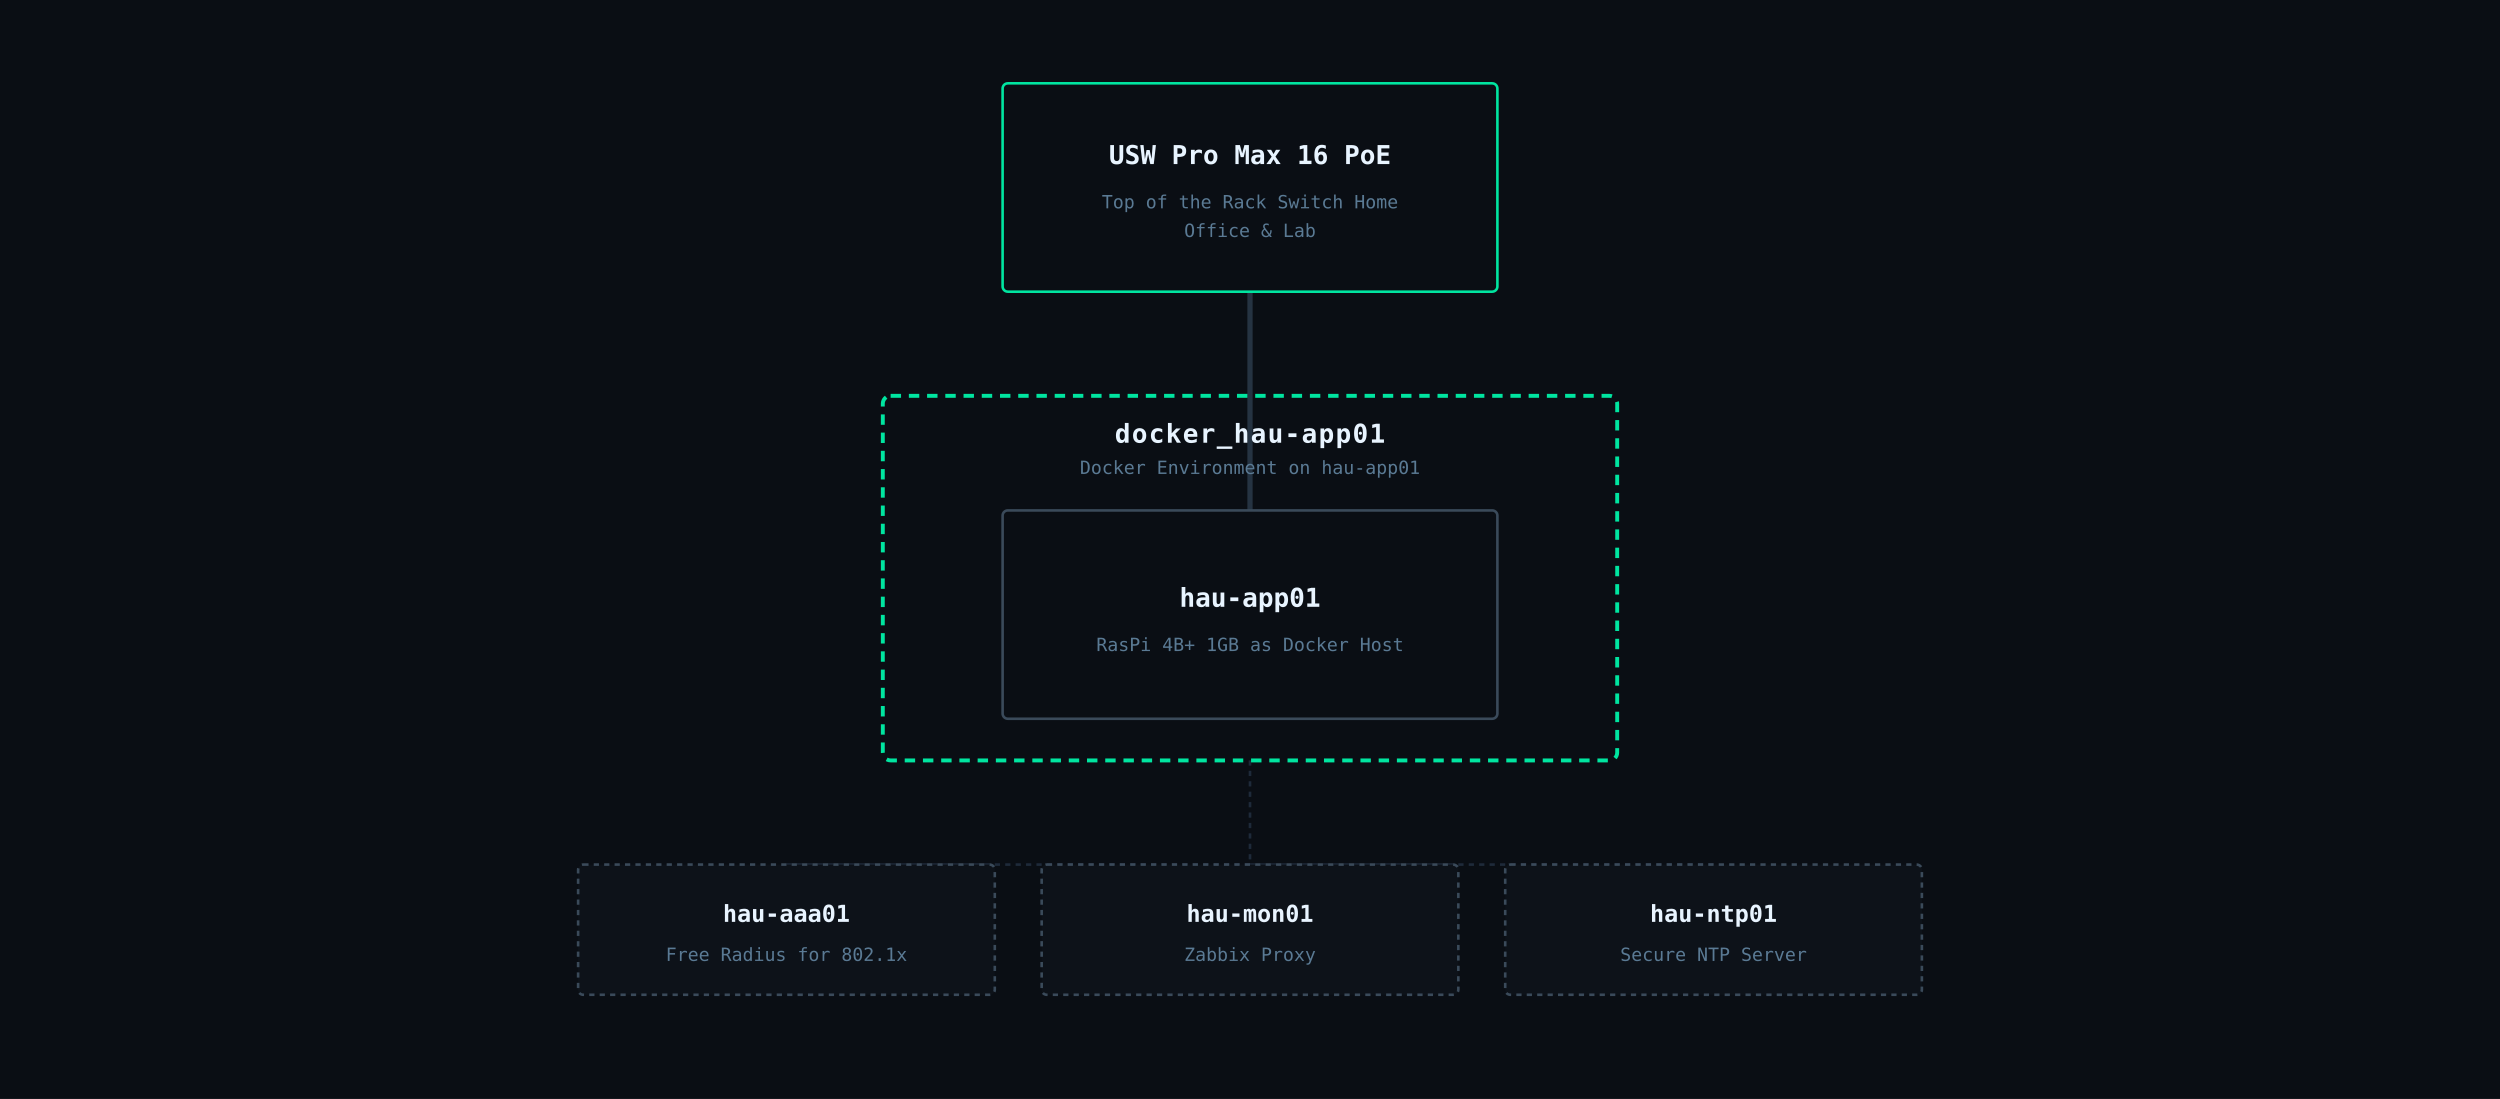
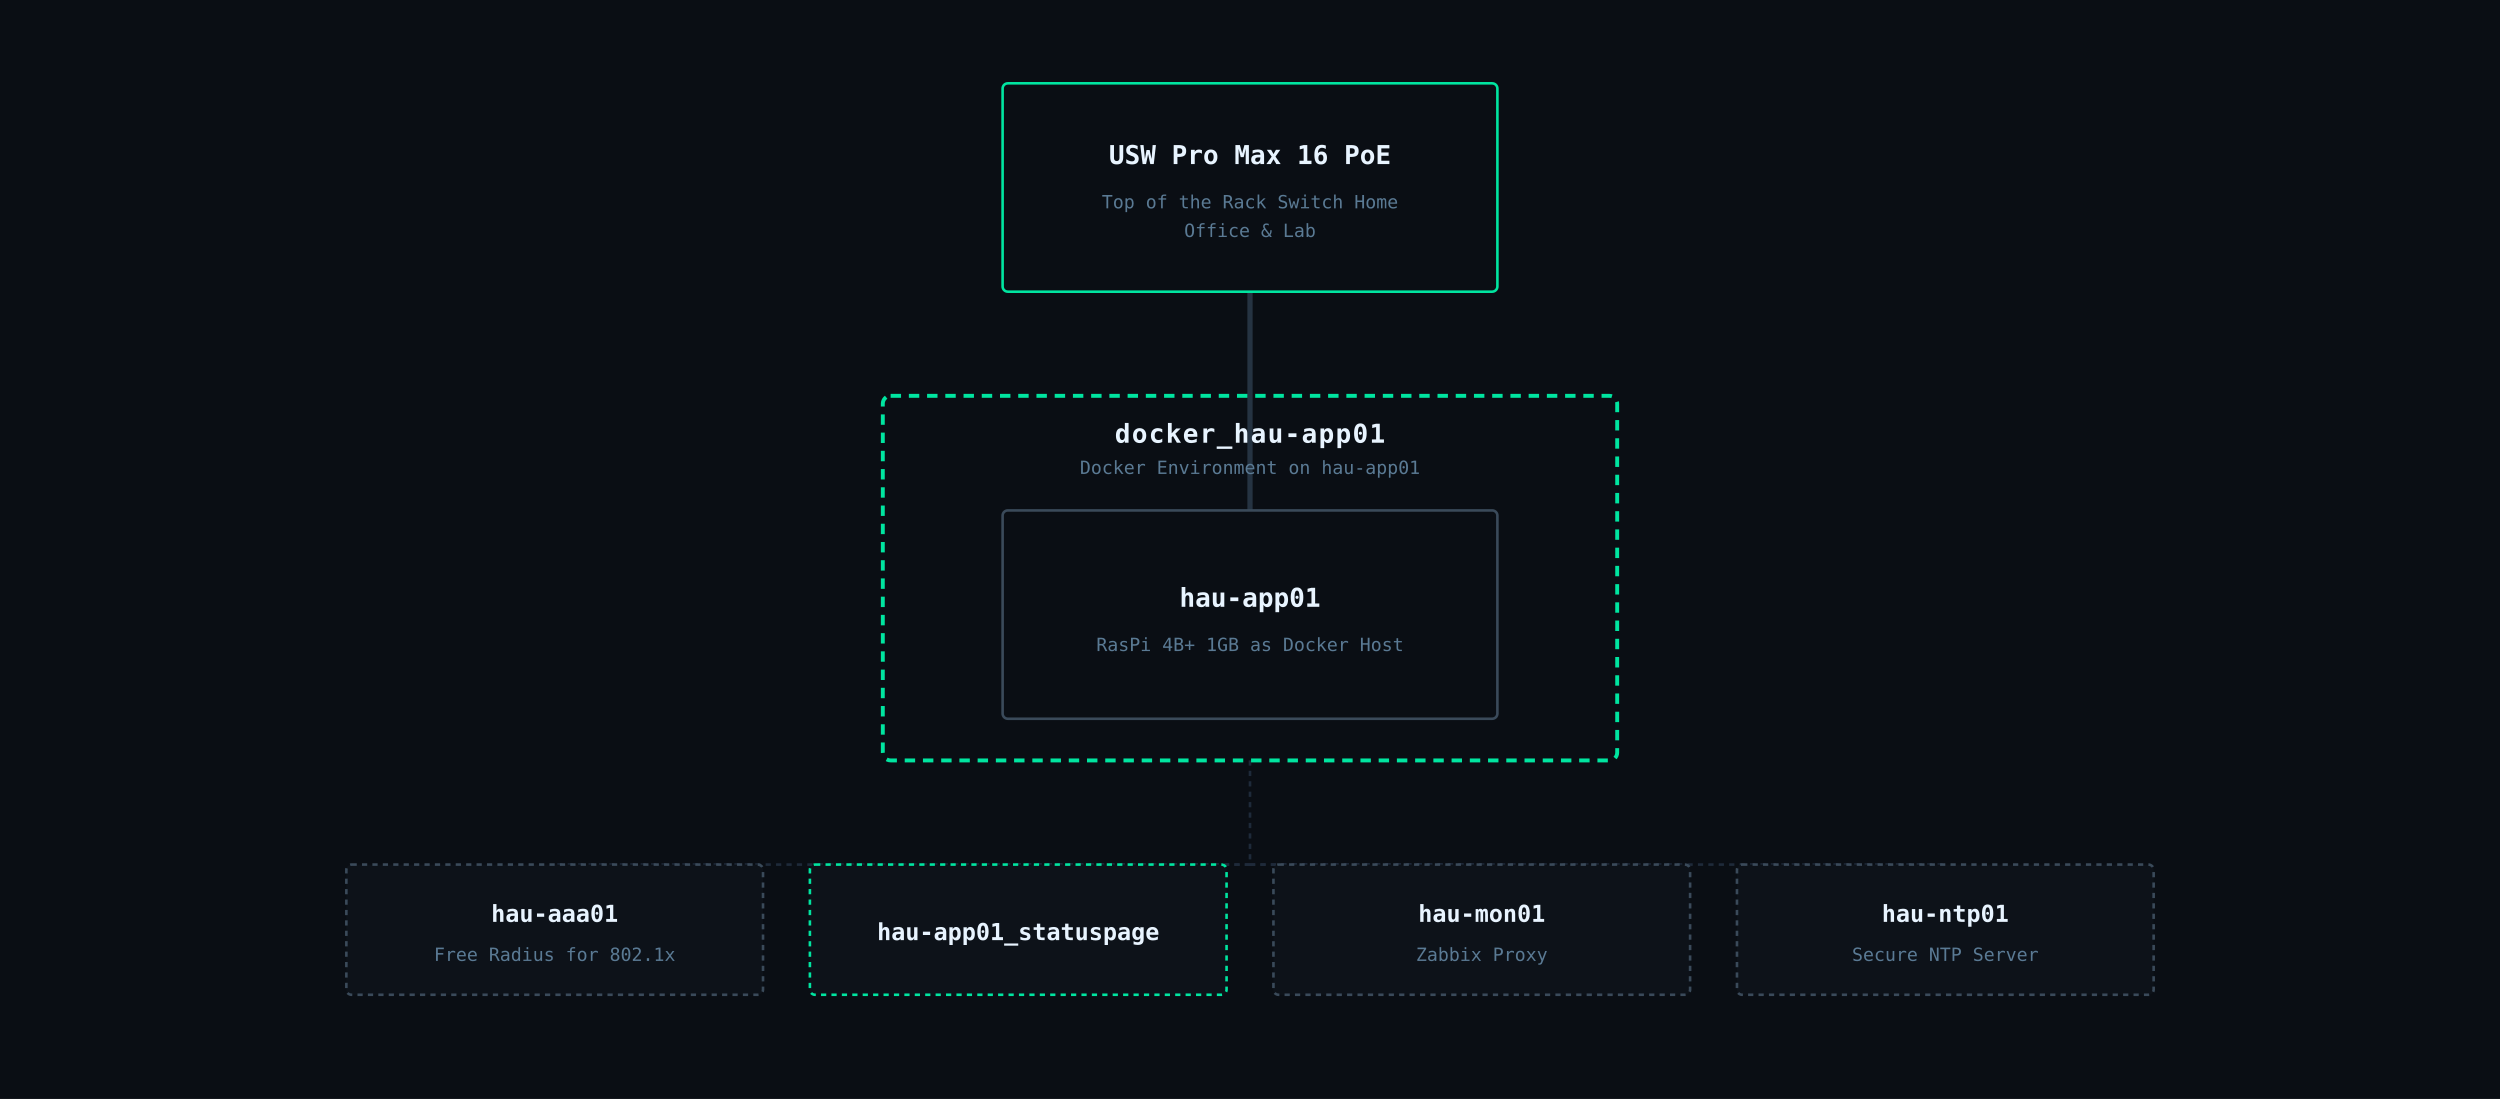
<svg xmlns="http://www.w3.org/2000/svg" viewBox="0 0 960 422" font-family="IBM Plex Mono, monospace">
  <rect width="960" height="422" fill="#0a0e14" />
  <line x1="480" y1="112" x2="480" y2="196" stroke="#2a3a4a" stroke-width="2" opacity="0.85" />
  <line x1="480" y1="292" x2="480" y2="332" stroke="#1e2a3a" stroke-width="1" stroke-dasharray="2,2" />
-   <line x1="480" y1="332" x2="302" y2="332" stroke="#1e2a3a" stroke-width="1" stroke-dasharray="2,2" />
-   <line x1="480" y1="332" x2="480" y2="332" stroke="#1e2a3a" stroke-width="1" stroke-dasharray="2,2" />
-   <line x1="480" y1="332" x2="658" y2="332" stroke="#1e2a3a" stroke-width="1" stroke-dasharray="2,2" />
+   <line x1="480" y1="332" x2="213" y2="332" stroke="#1e2a3a" stroke-width="1" stroke-dasharray="2,2" />
+   <line x1="480" y1="332" x2="391" y2="332" stroke="#1e2a3a" stroke-width="1" stroke-dasharray="2,2" />
+   <line x1="480" y1="332" x2="569" y2="332" stroke="#1e2a3a" stroke-width="1" stroke-dasharray="2,2" />
+   <line x1="480" y1="332" x2="747" y2="332" stroke="#1e2a3a" stroke-width="1" stroke-dasharray="2,2" />
  <rect x="385" y="32" width="190" height="80" rx="2" fill="#0a0e14" stroke="#00e5a0" stroke-width="1" />
  <text x="480" y="63" text-anchor="middle" fill="#e8f4ff" font-size="10" font-weight="600">USW Pro Max 16 PoE</text>
  <text x="480" y="80" text-anchor="middle" fill="#5a7a94" font-size="7">Top of the Rack Switch Home</text>
  <text x="480" y="91" text-anchor="middle" fill="#5a7a94" font-size="7">Office &amp; Lab</text>
  <rect x="339" y="152" width="282" height="140" rx="3" fill="none" stroke="#00e5a0" stroke-width="1.5" stroke-dasharray="4,3" />
  <text x="480" y="170" text-anchor="middle" fill="#e8f4ff" font-size="10" font-weight="600" letter-spacing="0.5">docker_hau-app01</text>
  <text x="480" y="182" text-anchor="middle" fill="#5a7a94" font-size="7">Docker Environment on hau-app01</text>
  <rect x="385" y="196" width="190" height="80" rx="2" fill="#0a0e14" stroke="#3a4a5a" stroke-width="1" />
  <text x="480" y="233" text-anchor="middle" fill="#e8f4ff" font-size="10" font-weight="600">hau-app01</text>
  <text x="480" y="250" text-anchor="middle" fill="#5a7a94" font-size="7">RasPi 4B+ 1GB as Docker Host</text>
-   <rect x="222" y="332" width="160" height="50" rx="2" fill="#0d1219" stroke="#3a4a5a" stroke-width="1" stroke-dasharray="2,2" />
-   <text x="302" y="354" text-anchor="middle" fill="#e8f4ff" font-size="9" font-weight="600">hau-aaa01</text>
-   <text x="302" y="369" text-anchor="middle" fill="#5a7a94" font-size="7">Free Radius for 802.1x</text>
-   <rect x="400" y="332" width="160" height="50" rx="2" fill="#0d1219" stroke="#3a4a5a" stroke-width="1" stroke-dasharray="2,2" />
-   <text x="480" y="354" text-anchor="middle" fill="#e8f4ff" font-size="9" font-weight="600">hau-mon01</text>
-   <text x="480" y="369" text-anchor="middle" fill="#5a7a94" font-size="7">Zabbix Proxy</text>
-   <rect x="578" y="332" width="160" height="50" rx="2" fill="#0d1219" stroke="#3a4a5a" stroke-width="1" stroke-dasharray="2,2" />
-   <text x="658" y="354" text-anchor="middle" fill="#e8f4ff" font-size="9" font-weight="600">hau-ntp01</text>
-   <text x="658" y="369" text-anchor="middle" fill="#5a7a94" font-size="7">Secure NTP Server</text>
+   <rect x="133" y="332" width="160" height="50" rx="2" fill="#0d1219" stroke="#3a4a5a" stroke-width="1" stroke-dasharray="2,2" />
+   <text x="213" y="354" text-anchor="middle" fill="#e8f4ff" font-size="9" font-weight="600">hau-aaa01</text>
+   <text x="213" y="369" text-anchor="middle" fill="#5a7a94" font-size="7">Free Radius for 802.1x</text>
+   <rect x="311" y="332" width="160" height="50" rx="2" fill="#0d1219" stroke="#00e5a0" stroke-width="1" stroke-dasharray="2,2" />
+   <text x="391" y="361" text-anchor="middle" fill="#e8f4ff" font-size="9" font-weight="600">hau-app01_statuspage</text>
+   <rect x="489" y="332" width="160" height="50" rx="2" fill="#0d1219" stroke="#3a4a5a" stroke-width="1" stroke-dasharray="2,2" />
+   <text x="569" y="354" text-anchor="middle" fill="#e8f4ff" font-size="9" font-weight="600">hau-mon01</text>
+   <text x="569" y="369" text-anchor="middle" fill="#5a7a94" font-size="7">Zabbix Proxy</text>
+   <rect x="667" y="332" width="160" height="50" rx="2" fill="#0d1219" stroke="#3a4a5a" stroke-width="1" stroke-dasharray="2,2" />
+   <text x="747" y="354" text-anchor="middle" fill="#e8f4ff" font-size="9" font-weight="600">hau-ntp01</text>
+   <text x="747" y="369" text-anchor="middle" fill="#5a7a94" font-size="7">Secure NTP Server</text>
</svg>
